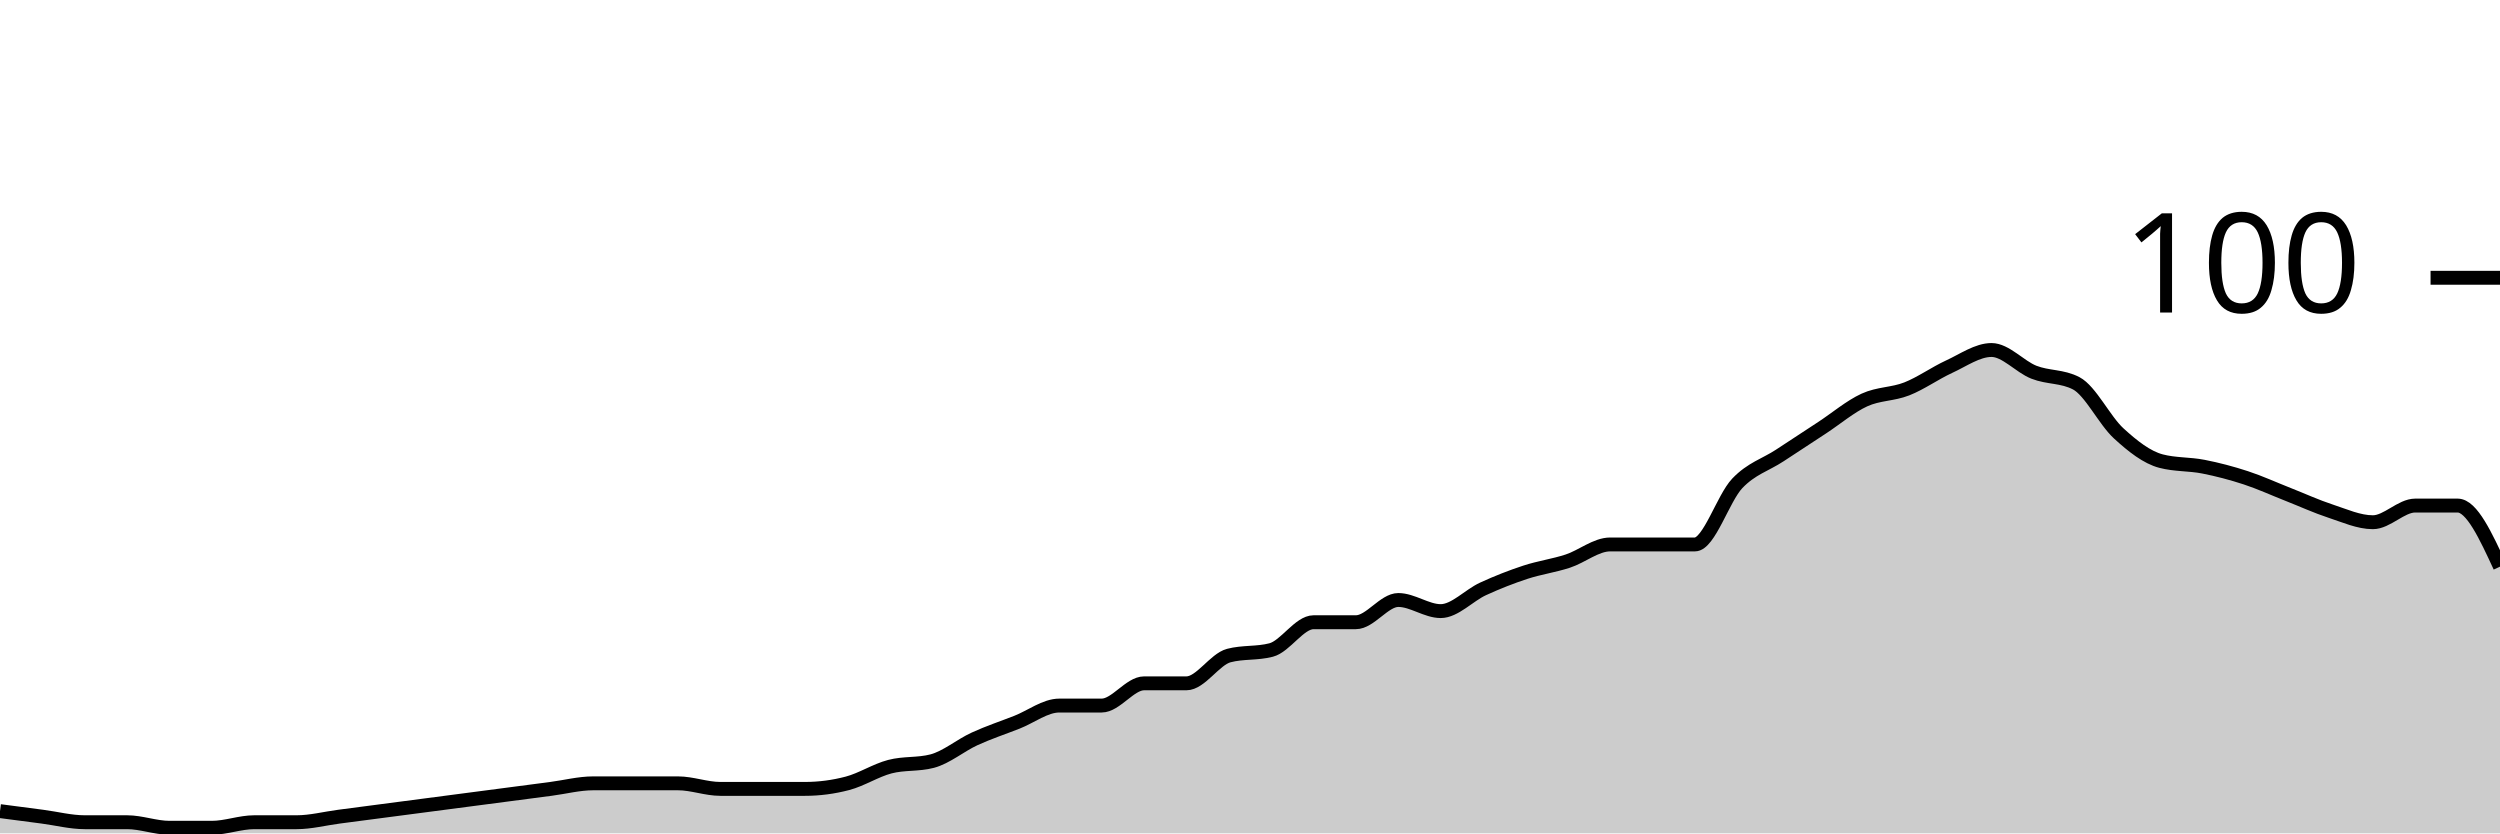
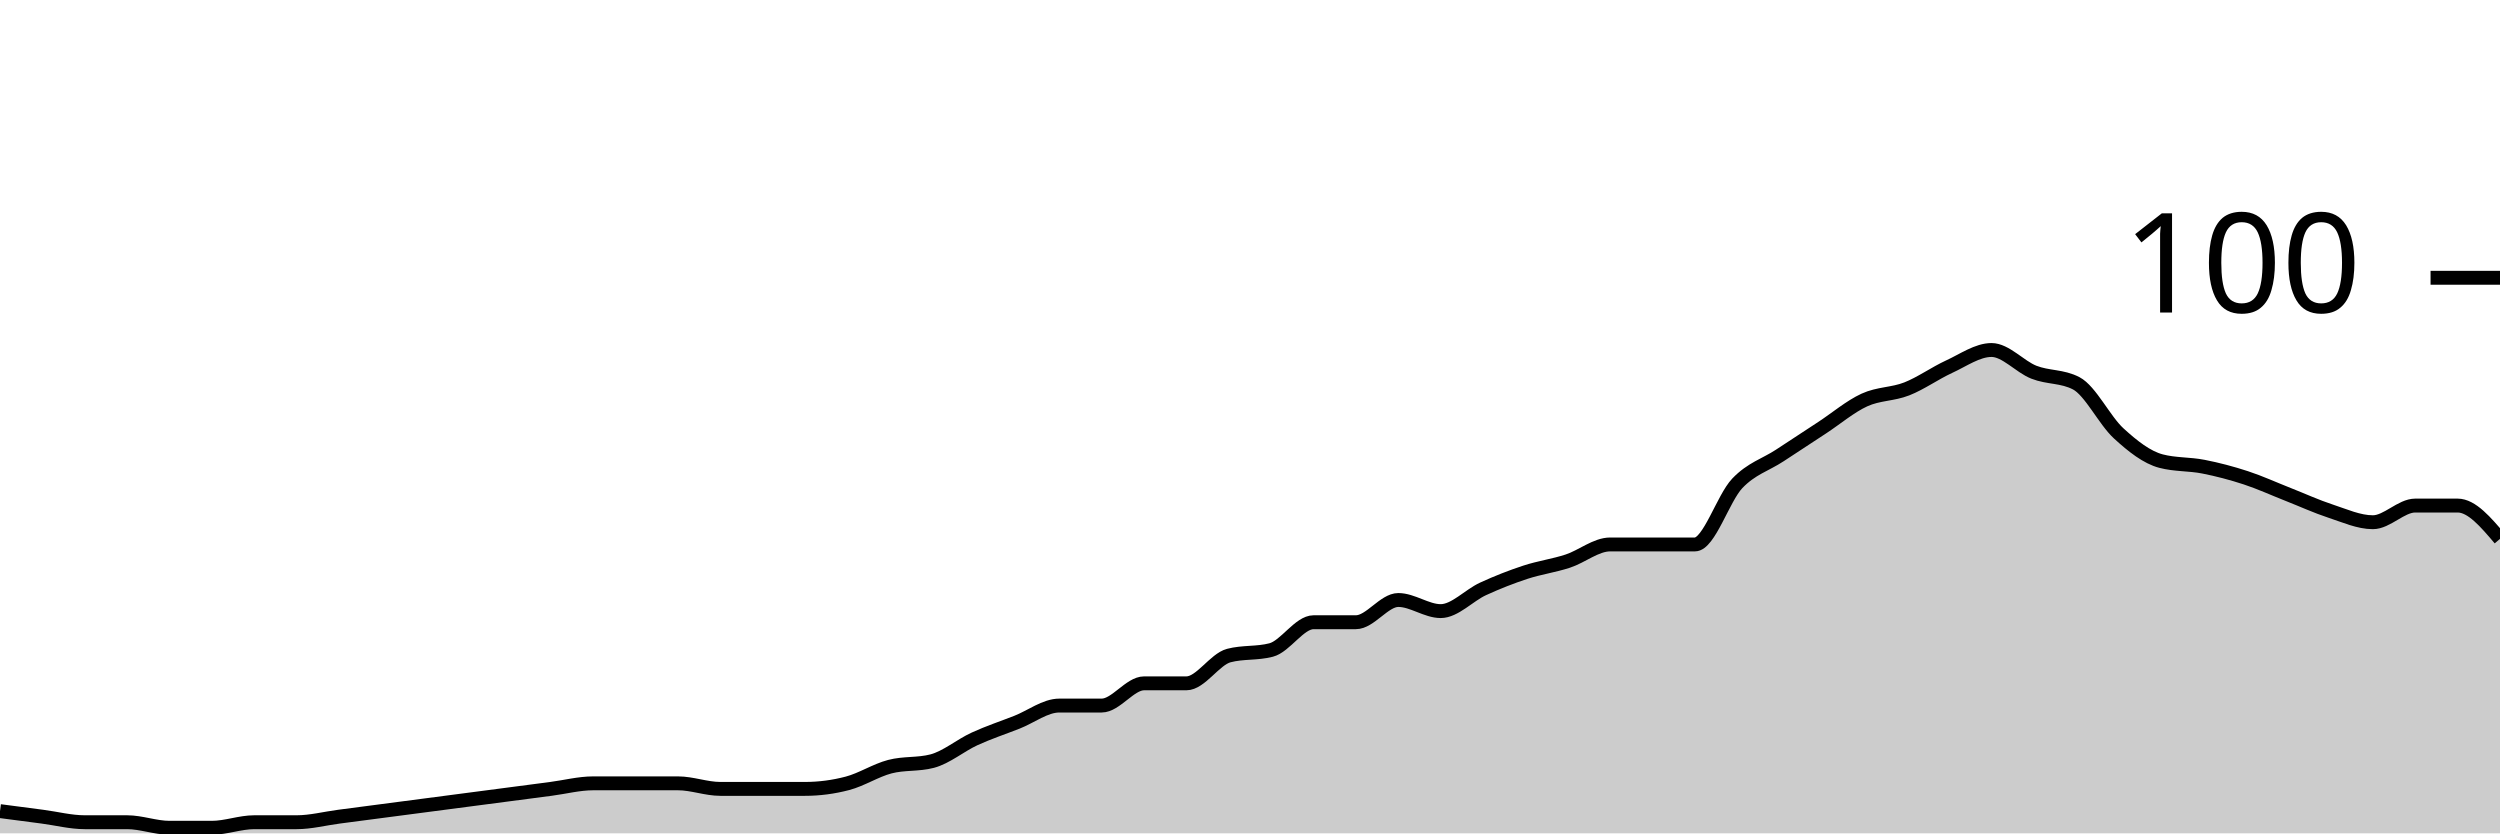
<svg xmlns="http://www.w3.org/2000/svg" viewBox="0 0 180 60">
  <g transform="translate(0,20)">
-     <path class="area" fill="rgba(0, 0, 0, 0.2)" d="M0,38.4C1.017,38.533,2.034,38.667,3.051,38.8C4.068,38.933,5.085,39.2,6.102,39.2C7.119,39.2,8.136,39.2,9.153,39.2C10.169,39.2,11.186,39.6,12.203,39.6C13.22,39.6,14.237,39.6,15.254,39.6C16.271,39.6,17.288,39.2,18.305,39.2C19.322,39.2,20.339,39.2,21.356,39.2C22.373,39.2,23.39,38.933,24.407,38.8C25.424,38.667,26.441,38.533,27.458,38.4C28.475,38.267,29.492,38.133,30.508,38C31.525,37.867,32.542,37.733,33.559,37.6C34.576,37.467,35.593,37.333,36.61,37.2C37.627,37.067,38.644,36.933,39.661,36.8C40.678,36.667,41.695,36.4,42.712,36.4C43.729,36.4,44.746,36.4,45.763,36.4C46.78,36.4,47.797,36.4,48.814,36.4C49.831,36.4,50.847,36.8,51.864,36.8C52.881,36.8,53.898,36.8,54.915,36.8C55.932,36.8,56.949,36.8,57.966,36.8C58.983,36.8,60,36.667,61.017,36.4C62.034,36.133,63.051,35.467,64.068,35.2C65.085,34.933,66.102,35.067,67.119,34.8C68.136,34.533,69.153,33.667,70.169,33.2C71.186,32.733,72.203,32.4,73.22,32C74.237,31.6,75.254,30.8,76.271,30.8C77.288,30.8,78.305,30.8,79.322,30.8C80.339,30.8,81.356,29.2,82.373,29.2C83.39,29.2,84.407,29.2,85.424,29.2C86.441,29.2,87.458,27.467,88.475,27.2C89.492,26.933,90.508,27.067,91.525,26.8C92.542,26.533,93.559,24.8,94.576,24.8C95.593,24.8,96.61,24.8,97.627,24.8C98.644,24.8,99.661,23.2,100.678,23.2C101.695,23.2,102.712,24,103.729,24C104.746,24,105.763,22.867,106.78,22.4C107.797,21.933,108.814,21.533,109.831,21.2C110.847,20.867,111.864,20.733,112.881,20.4C113.898,20.067,114.915,19.2,115.932,19.2C116.949,19.2,117.966,19.2,118.983,19.2C120,19.2,121.017,19.2,122.034,19.2C123.051,19.2,124.068,15.867,125.085,14.8C126.102,13.733,127.119,13.467,128.136,12.8C129.153,12.133,130.169,11.467,131.186,10.8C132.203,10.133,133.22,9.267,134.237,8.8C135.254,8.333,136.271,8.4,137.288,8C138.305,7.6,139.322,6.867,140.339,6.4C141.356,5.933,142.373,5.2,143.39,5.2C144.407,5.2,145.424,6.4,146.441,6.8C147.458,7.2,148.475,7.067,149.492,7.6C150.508,8.133,151.525,10.267,152.542,11.2C153.559,12.133,154.576,12.933,155.593,13.2C156.61,13.467,157.627,13.4,158.644,13.6C159.661,13.8,160.678,14.067,161.695,14.4C162.712,14.733,163.729,15.2,164.746,15.6C165.763,16,166.78,16.467,167.797,16.8C168.814,17.133,169.831,17.6,170.847,17.6C171.864,17.6,172.881,16.4,173.898,16.4C174.915,16.4,175.932,16.4,176.949,16.4C177.966,16.4,178.983,18.6,180,20.8L180,40C178.983,40,177.966,40,176.949,40C175.932,40,174.915,40,173.898,40C172.881,40,171.864,40,170.847,40C169.831,40,168.814,40,167.797,40C166.78,40,165.763,40,164.746,40C163.729,40,162.712,40,161.695,40C160.678,40,159.661,40,158.644,40C157.627,40,156.61,40,155.593,40C154.576,40,153.559,40,152.542,40C151.525,40,150.508,40,149.492,40C148.475,40,147.458,40,146.441,40C145.424,40,144.407,40,143.39,40C142.373,40,141.356,40,140.339,40C139.322,40,138.305,40,137.288,40C136.271,40,135.254,40,134.237,40C133.22,40,132.203,40,131.186,40C130.169,40,129.153,40,128.136,40C127.119,40,126.102,40,125.085,40C124.068,40,123.051,40,122.034,40C121.017,40,120,40,118.983,40C117.966,40,116.949,40,115.932,40C114.915,40,113.898,40,112.881,40C111.864,40,110.847,40,109.831,40C108.814,40,107.797,40,106.78,40C105.763,40,104.746,40,103.729,40C102.712,40,101.695,40,100.678,40C99.661,40,98.644,40,97.627,40C96.61,40,95.593,40,94.576,40C93.559,40,92.542,40,91.525,40C90.508,40,89.492,40,88.475,40C87.458,40,86.441,40,85.424,40C84.407,40,83.39,40,82.373,40C81.356,40,80.339,40,79.322,40C78.305,40,77.288,40,76.271,40C75.254,40,74.237,40,73.22,40C72.203,40,71.186,40,70.169,40C69.153,40,68.136,40,67.119,40C66.102,40,65.085,40,64.068,40C63.051,40,62.034,40,61.017,40C60,40,58.983,40,57.966,40C56.949,40,55.932,40,54.915,40C53.898,40,52.881,40,51.864,40C50.847,40,49.831,40,48.814,40C47.797,40,46.78,40,45.763,40C44.746,40,43.729,40,42.712,40C41.695,40,40.678,40,39.661,40C38.644,40,37.627,40,36.61,40C35.593,40,34.576,40,33.559,40C32.542,40,31.525,40,30.508,40C29.492,40,28.475,40,27.458,40C26.441,40,25.424,40,24.407,40C23.39,40,22.373,40,21.356,40C20.339,40,19.322,40,18.305,40C17.288,40,16.271,40,15.254,40C14.237,40,13.22,40,12.203,40C11.186,40,10.169,40,9.153,40C8.136,40,7.119,40,6.102,40C5.085,40,4.068,40,3.051,40C2.034,40,1.017,40,0,40Z" />
-     <path class="line" stroke="black" fill="none" d="M0,38.4C1.017,38.533,2.034,38.667,3.051,38.8C4.068,38.933,5.085,39.2,6.102,39.2C7.119,39.2,8.136,39.2,9.153,39.2C10.169,39.2,11.186,39.6,12.203,39.6C13.22,39.6,14.237,39.6,15.254,39.6C16.271,39.6,17.288,39.2,18.305,39.2C19.322,39.2,20.339,39.2,21.356,39.2C22.373,39.2,23.39,38.933,24.407,38.8C25.424,38.667,26.441,38.533,27.458,38.4C28.475,38.267,29.492,38.133,30.508,38C31.525,37.867,32.542,37.733,33.559,37.6C34.576,37.467,35.593,37.333,36.61,37.2C37.627,37.067,38.644,36.933,39.661,36.8C40.678,36.667,41.695,36.4,42.712,36.4C43.729,36.4,44.746,36.4,45.763,36.4C46.78,36.4,47.797,36.4,48.814,36.4C49.831,36.4,50.847,36.8,51.864,36.8C52.881,36.8,53.898,36.8,54.915,36.8C55.932,36.8,56.949,36.8,57.966,36.8C58.983,36.8,60,36.667,61.017,36.4C62.034,36.133,63.051,35.467,64.068,35.2C65.085,34.933,66.102,35.067,67.119,34.8C68.136,34.533,69.153,33.667,70.169,33.2C71.186,32.733,72.203,32.4,73.22,32C74.237,31.6,75.254,30.8,76.271,30.8C77.288,30.8,78.305,30.8,79.322,30.8C80.339,30.8,81.356,29.2,82.373,29.2C83.39,29.2,84.407,29.2,85.424,29.2C86.441,29.2,87.458,27.467,88.475,27.2C89.492,26.933,90.508,27.067,91.525,26.8C92.542,26.533,93.559,24.8,94.576,24.8C95.593,24.8,96.61,24.8,97.627,24.8C98.644,24.8,99.661,23.2,100.678,23.2C101.695,23.2,102.712,24,103.729,24C104.746,24,105.763,22.867,106.78,22.4C107.797,21.933,108.814,21.533,109.831,21.2C110.847,20.867,111.864,20.733,112.881,20.4C113.898,20.067,114.915,19.2,115.932,19.2C116.949,19.2,117.966,19.2,118.983,19.2C120,19.2,121.017,19.2,122.034,19.2C123.051,19.2,124.068,15.867,125.085,14.8C126.102,13.733,127.119,13.467,128.136,12.8C129.153,12.133,130.169,11.467,131.186,10.8C132.203,10.133,133.22,9.267,134.237,8.8C135.254,8.333,136.271,8.4,137.288,8C138.305,7.6,139.322,6.867,140.339,6.4C141.356,5.933,142.373,5.2,143.39,5.2C144.407,5.2,145.424,6.4,146.441,6.8C147.458,7.2,148.475,7.067,149.492,7.6C150.508,8.133,151.525,10.267,152.542,11.2C153.559,12.133,154.576,12.933,155.593,13.2C156.61,13.467,157.627,13.4,158.644,13.6C159.661,13.8,160.678,14.067,161.695,14.4C162.712,14.733,163.729,15.2,164.746,15.6C165.763,16,166.78,16.467,167.797,16.8C168.814,17.133,169.831,17.6,170.847,17.6C171.864,17.6,172.881,16.4,173.898,16.4C174.915,16.4,175.932,16.4,176.949,16.4C177.966,16.4,178.983,18.6,180,20.8" />
+     <path class="area" fill="rgba(0, 0, 0, 0.2)" d="M0,38.4C1.017,38.533,2.034,38.667,3.051,38.8C4.068,38.933,5.085,39.2,6.102,39.2C7.119,39.2,8.136,39.2,9.153,39.2C10.169,39.2,11.186,39.6,12.203,39.6C13.22,39.6,14.237,39.6,15.254,39.6C16.271,39.6,17.288,39.2,18.305,39.2C19.322,39.2,20.339,39.2,21.356,39.2C22.373,39.2,23.39,38.933,24.407,38.8C25.424,38.667,26.441,38.533,27.458,38.4C28.475,38.267,29.492,38.133,30.508,38C31.525,37.867,32.542,37.733,33.559,37.6C34.576,37.467,35.593,37.333,36.61,37.2C37.627,37.067,38.644,36.933,39.661,36.8C40.678,36.667,41.695,36.4,42.712,36.4C43.729,36.4,44.746,36.4,45.763,36.4C46.78,36.4,47.797,36.4,48.814,36.4C49.831,36.4,50.847,36.8,51.864,36.8C52.881,36.8,53.898,36.8,54.915,36.8C55.932,36.8,56.949,36.8,57.966,36.8C58.983,36.8,60,36.667,61.017,36.4C62.034,36.133,63.051,35.467,64.068,35.2C65.085,34.933,66.102,35.067,67.119,34.8C68.136,34.533,69.153,33.667,70.169,33.2C71.186,32.733,72.203,32.4,73.22,32C74.237,31.6,75.254,30.8,76.271,30.8C77.288,30.8,78.305,30.8,79.322,30.8C80.339,30.8,81.356,29.2,82.373,29.2C83.39,29.2,84.407,29.2,85.424,29.2C86.441,29.2,87.458,27.467,88.475,27.2C89.492,26.933,90.508,27.067,91.525,26.8C92.542,26.533,93.559,24.8,94.576,24.8C95.593,24.8,96.61,24.8,97.627,24.8C98.644,24.8,99.661,23.2,100.678,23.2C101.695,23.2,102.712,24,103.729,24C104.746,24,105.763,22.867,106.78,22.4C107.797,21.933,108.814,21.533,109.831,21.2C110.847,20.867,111.864,20.733,112.881,20.4C113.898,20.067,114.915,19.2,115.932,19.2C116.949,19.2,117.966,19.2,118.983,19.2C120,19.2,121.017,19.2,122.034,19.2C123.051,19.2,124.068,15.867,125.085,14.8C126.102,13.733,127.119,13.467,128.136,12.8C129.153,12.133,130.169,11.467,131.186,10.8C132.203,10.133,133.22,9.267,134.237,8.8C135.254,8.333,136.271,8.4,137.288,8C138.305,7.6,139.322,6.867,140.339,6.4C141.356,5.933,142.373,5.2,143.39,5.2C144.407,5.2,145.424,6.4,146.441,6.8C147.458,7.2,148.475,7.067,149.492,7.6C150.508,8.133,151.525,10.267,152.542,11.2C153.559,12.133,154.576,12.933,155.593,13.2C156.61,13.467,157.627,13.4,158.644,13.6C159.661,13.8,160.678,14.067,161.695,14.4C162.712,14.733,163.729,15.2,164.746,15.6C165.763,16,166.78,16.467,167.797,16.8C168.814,17.133,169.831,17.6,170.847,17.6C171.864,17.6,172.881,16.4,173.898,16.4C174.915,16.4,175.932,16.4,176.949,16.4C177.966,16.4,178.983,17.6,180,18.8L180,40C178.983,40,177.966,40,176.949,40C175.932,40,174.915,40,173.898,40C172.881,40,171.864,40,170.847,40C169.831,40,168.814,40,167.797,40C166.78,40,165.763,40,164.746,40C163.729,40,162.712,40,161.695,40C160.678,40,159.661,40,158.644,40C157.627,40,156.61,40,155.593,40C154.576,40,153.559,40,152.542,40C151.525,40,150.508,40,149.492,40C148.475,40,147.458,40,146.441,40C145.424,40,144.407,40,143.39,40C142.373,40,141.356,40,140.339,40C139.322,40,138.305,40,137.288,40C136.271,40,135.254,40,134.237,40C133.22,40,132.203,40,131.186,40C130.169,40,129.153,40,128.136,40C127.119,40,126.102,40,125.085,40C124.068,40,123.051,40,122.034,40C121.017,40,120,40,118.983,40C117.966,40,116.949,40,115.932,40C114.915,40,113.898,40,112.881,40C111.864,40,110.847,40,109.831,40C108.814,40,107.797,40,106.78,40C105.763,40,104.746,40,103.729,40C102.712,40,101.695,40,100.678,40C99.661,40,98.644,40,97.627,40C96.61,40,95.593,40,94.576,40C93.559,40,92.542,40,91.525,40C90.508,40,89.492,40,88.475,40C87.458,40,86.441,40,85.424,40C84.407,40,83.39,40,82.373,40C81.356,40,80.339,40,79.322,40C78.305,40,77.288,40,76.271,40C75.254,40,74.237,40,73.22,40C72.203,40,71.186,40,70.169,40C69.153,40,68.136,40,67.119,40C66.102,40,65.085,40,64.068,40C63.051,40,62.034,40,61.017,40C60,40,58.983,40,57.966,40C56.949,40,55.932,40,54.915,40C53.898,40,52.881,40,51.864,40C50.847,40,49.831,40,48.814,40C47.797,40,46.78,40,45.763,40C44.746,40,43.729,40,42.712,40C41.695,40,40.678,40,39.661,40C38.644,40,37.627,40,36.61,40C35.593,40,34.576,40,33.559,40C32.542,40,31.525,40,30.508,40C29.492,40,28.475,40,27.458,40C26.441,40,25.424,40,24.407,40C23.39,40,22.373,40,21.356,40C20.339,40,19.322,40,18.305,40C17.288,40,16.271,40,15.254,40C14.237,40,13.22,40,12.203,40C11.186,40,10.169,40,9.153,40C8.136,40,7.119,40,6.102,40C5.085,40,4.068,40,3.051,40C2.034,40,1.017,40,0,40Z" />
+     <path class="line" stroke="black" fill="none" d="M0,38.4C1.017,38.533,2.034,38.667,3.051,38.8C4.068,38.933,5.085,39.2,6.102,39.2C7.119,39.2,8.136,39.2,9.153,39.2C10.169,39.2,11.186,39.6,12.203,39.6C13.22,39.6,14.237,39.6,15.254,39.6C16.271,39.6,17.288,39.2,18.305,39.2C19.322,39.2,20.339,39.2,21.356,39.2C22.373,39.2,23.39,38.933,24.407,38.8C25.424,38.667,26.441,38.533,27.458,38.4C28.475,38.267,29.492,38.133,30.508,38C31.525,37.867,32.542,37.733,33.559,37.6C34.576,37.467,35.593,37.333,36.61,37.2C37.627,37.067,38.644,36.933,39.661,36.8C40.678,36.667,41.695,36.4,42.712,36.4C43.729,36.4,44.746,36.4,45.763,36.4C46.78,36.4,47.797,36.4,48.814,36.4C49.831,36.4,50.847,36.8,51.864,36.8C52.881,36.8,53.898,36.8,54.915,36.8C55.932,36.8,56.949,36.8,57.966,36.8C58.983,36.8,60,36.667,61.017,36.4C62.034,36.133,63.051,35.467,64.068,35.2C65.085,34.933,66.102,35.067,67.119,34.8C68.136,34.533,69.153,33.667,70.169,33.2C71.186,32.733,72.203,32.4,73.22,32C74.237,31.6,75.254,30.8,76.271,30.8C77.288,30.8,78.305,30.8,79.322,30.8C80.339,30.8,81.356,29.2,82.373,29.2C83.39,29.2,84.407,29.2,85.424,29.2C86.441,29.2,87.458,27.467,88.475,27.2C89.492,26.933,90.508,27.067,91.525,26.8C92.542,26.533,93.559,24.8,94.576,24.8C95.593,24.8,96.61,24.8,97.627,24.8C98.644,24.8,99.661,23.2,100.678,23.2C101.695,23.2,102.712,24,103.729,24C104.746,24,105.763,22.867,106.78,22.4C107.797,21.933,108.814,21.533,109.831,21.2C110.847,20.867,111.864,20.733,112.881,20.4C113.898,20.067,114.915,19.2,115.932,19.2C116.949,19.2,117.966,19.2,118.983,19.2C120,19.2,121.017,19.2,122.034,19.2C123.051,19.2,124.068,15.867,125.085,14.8C126.102,13.733,127.119,13.467,128.136,12.8C129.153,12.133,130.169,11.467,131.186,10.8C132.203,10.133,133.22,9.267,134.237,8.8C135.254,8.333,136.271,8.4,137.288,8C138.305,7.6,139.322,6.867,140.339,6.4C141.356,5.933,142.373,5.2,143.39,5.2C144.407,5.2,145.424,6.4,146.441,6.8C147.458,7.2,148.475,7.067,149.492,7.6C150.508,8.133,151.525,10.267,152.542,11.2C153.559,12.133,154.576,12.933,155.593,13.2C156.61,13.467,157.627,13.4,158.644,13.6C159.661,13.8,160.678,14.067,161.695,14.4C162.712,14.733,163.729,15.2,164.746,15.6C165.763,16,166.78,16.467,167.797,16.8C168.814,17.133,169.831,17.6,170.847,17.6C171.864,17.6,172.881,16.4,173.898,16.4C174.915,16.4,175.932,16.4,176.949,16.4C177.966,16.4,178.983,17.6,180,18.8" />
    <path class="axis-ceiling" stroke-width="1" stroke="black" fill="none" d="M175,0L180,0" />
    <text class="axis-ceiling-label" font-family="sans-serif" text-anchor="end" font-size="10px" x="170" y="2.5">100</text>
  </g>
</svg>
